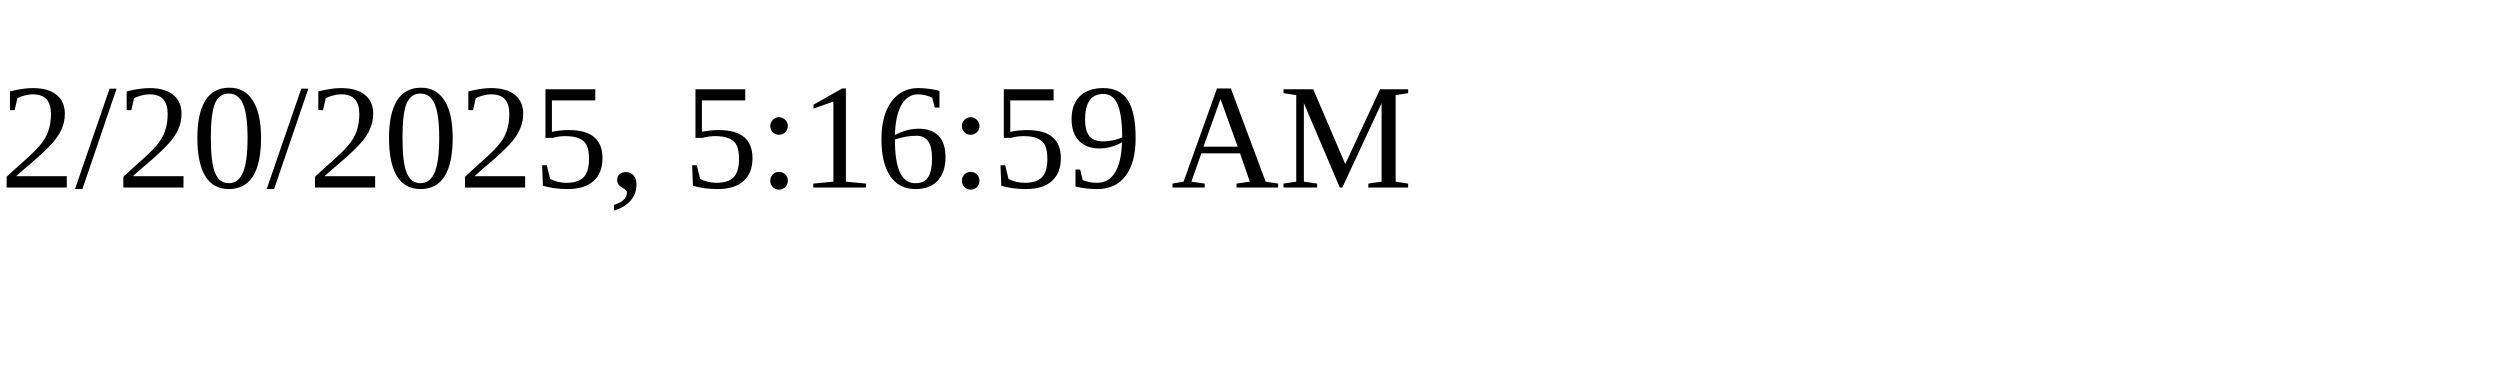
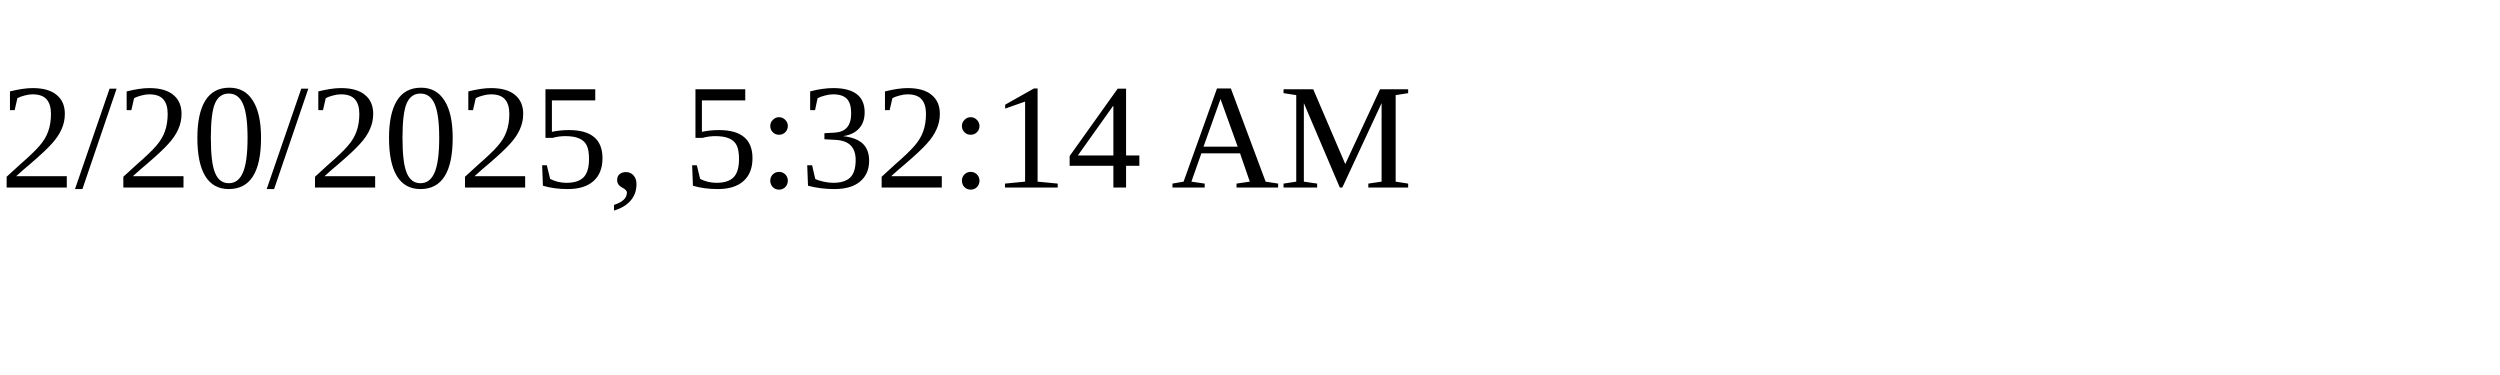
<svg xmlns="http://www.w3.org/2000/svg" height="30" width="200">
-   <text x="0" y="15">2/20/2025, 5:16:59 AM</text>
+   <text x="0" y="15">2/20/2025, 5:32:14 AM</text>
</svg>
